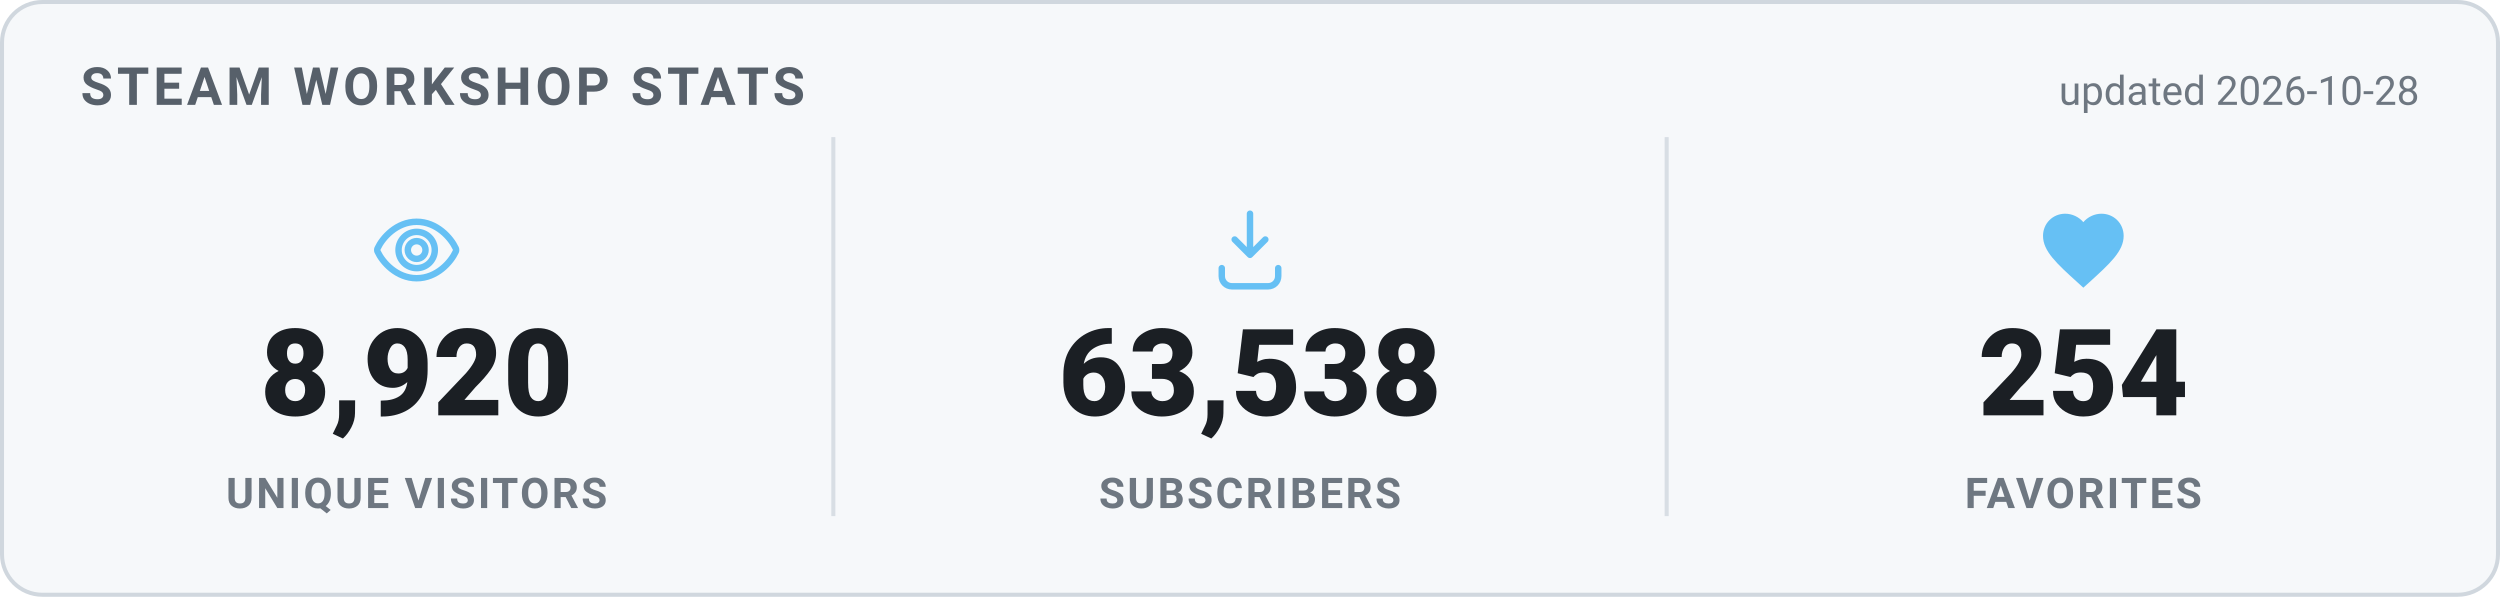
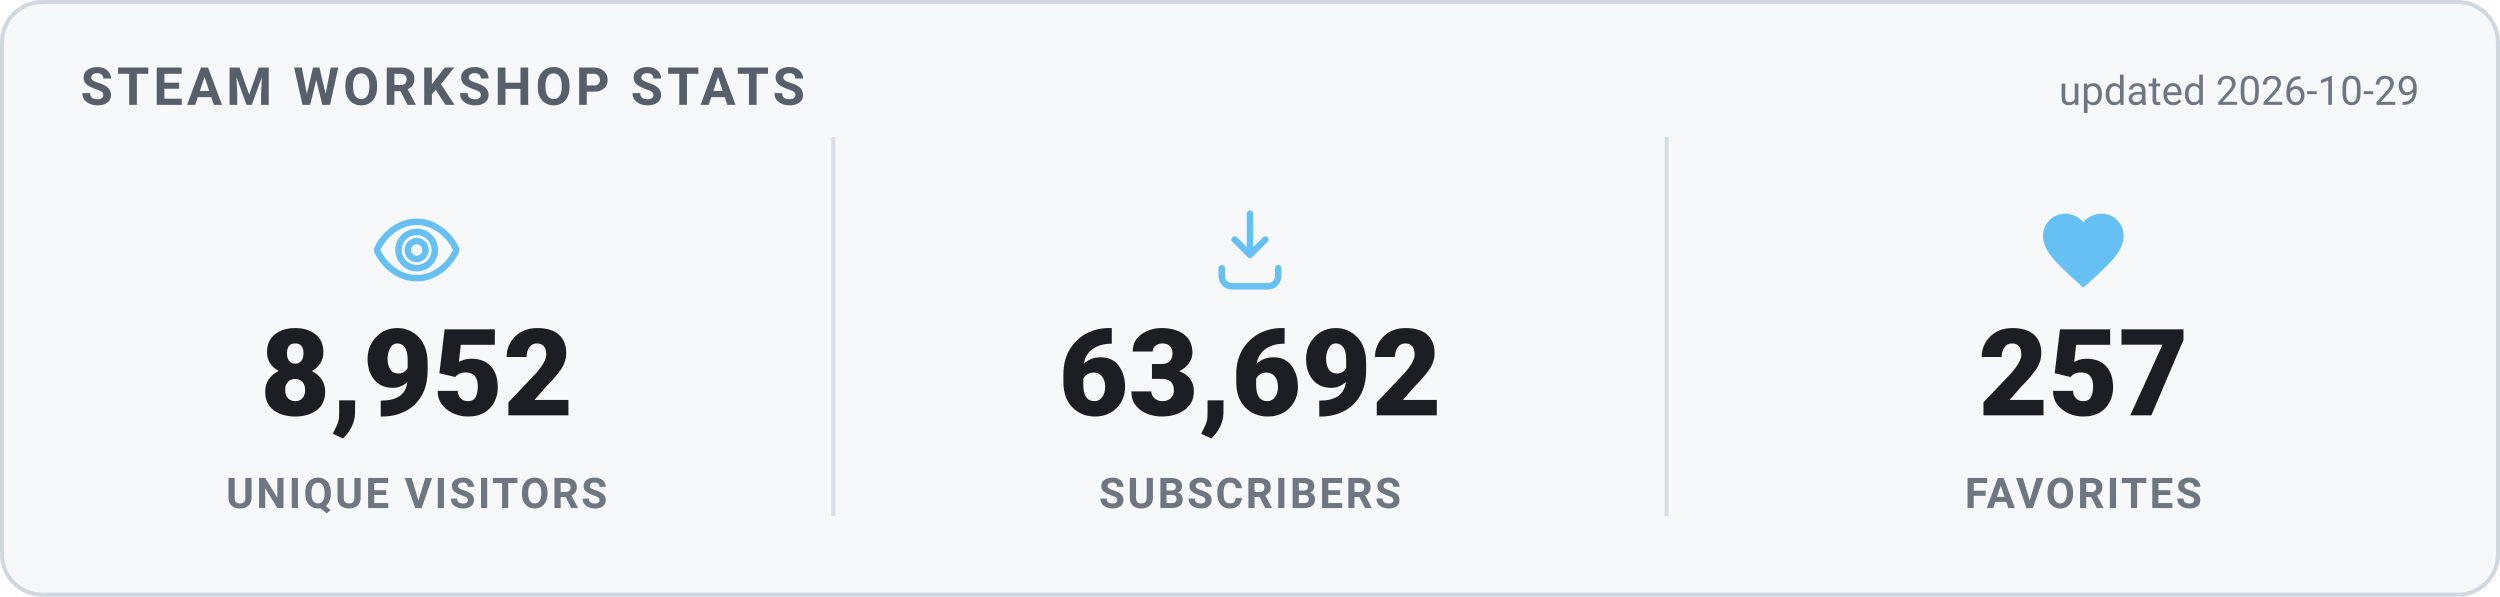
<svg xmlns="http://www.w3.org/2000/svg" width="620" height="148" viewBox="0 0 620 148" role="img" aria-label="Steam Workshop stats">
  <style>
    .card { fill: #f6f8fa; stroke: #d0d7de; }
    .heading { fill: #57606a; }
    .value { fill: #1b1f24; }
    .label { fill: #6e7781; }
    .divider { stroke: #d8dee4; }
    .updated { fill: #6e7781; }
    @media (prefers-color-scheme: dark) {
      .card { fill: #0d1420; stroke: #30485f; }
      .heading { fill: #66c0f4; }
      .value { fill: #e8f1f8; }
      .label { fill: #8f98a0; }
      .divider { stroke: #1f2f3f; }
      .updated { fill: #8f98a0; }
    }
    text { font-family: -apple-system, "Segoe UI", Roboto, Helvetica, Arial, sans-serif; }
    .heading { font-size: 13px; font-weight: 700; letter-spacing: 1px; }
    .value { font-size: 30px; font-weight: 800; }
    .label { font-size: 10.5px; font-weight: 600; letter-spacing: 0.6px; }
    .updated { font-size: 10px; }
  </style>
  <rect x="0.5" y="0.5" width="619" height="147" rx="10" class="card" stroke-width="1" />
  <text x="20" y="26" class="heading">STEAM WORKSHOP STATS</text>
-   <text x="600" y="26" text-anchor="end" class="updated">updated 2026-10-28</text>
+   <text x="600" y="26" text-anchor="end" class="updated">updated 2026-10-29</text>
  <g transform="translate(91.33333,50) scale(1)" fill="none" stroke="#66c0f4" stroke-width="1.6" stroke-linecap="round" stroke-linejoin="round">
    <path d="M12 5c-5 0-8.5 4-9.7 6.6a1 1 0 0 0 0 .8C3.5 15 7 19 12 19s8.5-4 9.7-6.6a1 1 0 0 0 0-.8C20.5 9 17 5 12 5Zm0 11.5a4.5 4.5 0 1 1 0-9 4.5 4.5 0 0 1 0 9Z" />
    <circle cx="12" cy="12" r="2.2" />
  </g>
-   <text x="103.333" y="103" text-anchor="middle" class="value">8,920</text>
+   <text x="103.333" y="103" text-anchor="middle" class="value">8,952</text>
  <text x="103.333" y="126" text-anchor="middle" class="label">UNIQUE VISITORS</text>
  <line x1="206.667" y1="34" x2="206.667" y2="128" class="divider" />
  <g transform="translate(298,50) scale(1)" fill="none" stroke="#66c0f4" stroke-width="1.6" stroke-linecap="round" stroke-linejoin="round">
    <path d="M12 3v10.2m0 0-3.8-3.8M12 13.2l3.8-3.8" />
    <path d="M5 16.5v2A2.5 2.5 0 0 0 7.5 21h9a2.5 2.5 0 0 0 2.5-2.5v-2" />
  </g>
-   <text x="310" y="103" text-anchor="middle" class="value">63,538</text>
+   <text x="310" y="103" text-anchor="middle" class="value">63,692</text>
  <text x="310" y="126" text-anchor="middle" class="label">SUBSCRIBERS</text>
  <line x1="413.333" y1="34" x2="413.333" y2="128" class="divider" />
  <g transform="translate(504.6667,50) scale(1)" fill="#66c0f4" stroke="none">
    <path d="M12 21.35l-1.45-1.32C5.4 15.36 2 12.28 2 8.5 2 5.42 4.42 3 7.5 3c1.74 0 3.41.81 4.5 2.09C13.09 3.81 14.76 3 16.5 3 19.58 3 22 5.42 22 8.5c0 3.78-3.4 6.86-8.55 11.54L12 21.35z" />
  </g>
-   <text x="516.667" y="103" text-anchor="middle" class="value">254</text>
+   <text x="516.667" y="103" text-anchor="middle" class="value">257</text>
  <text x="516.667" y="126" text-anchor="middle" class="label">FAVORITES</text>
</svg>
